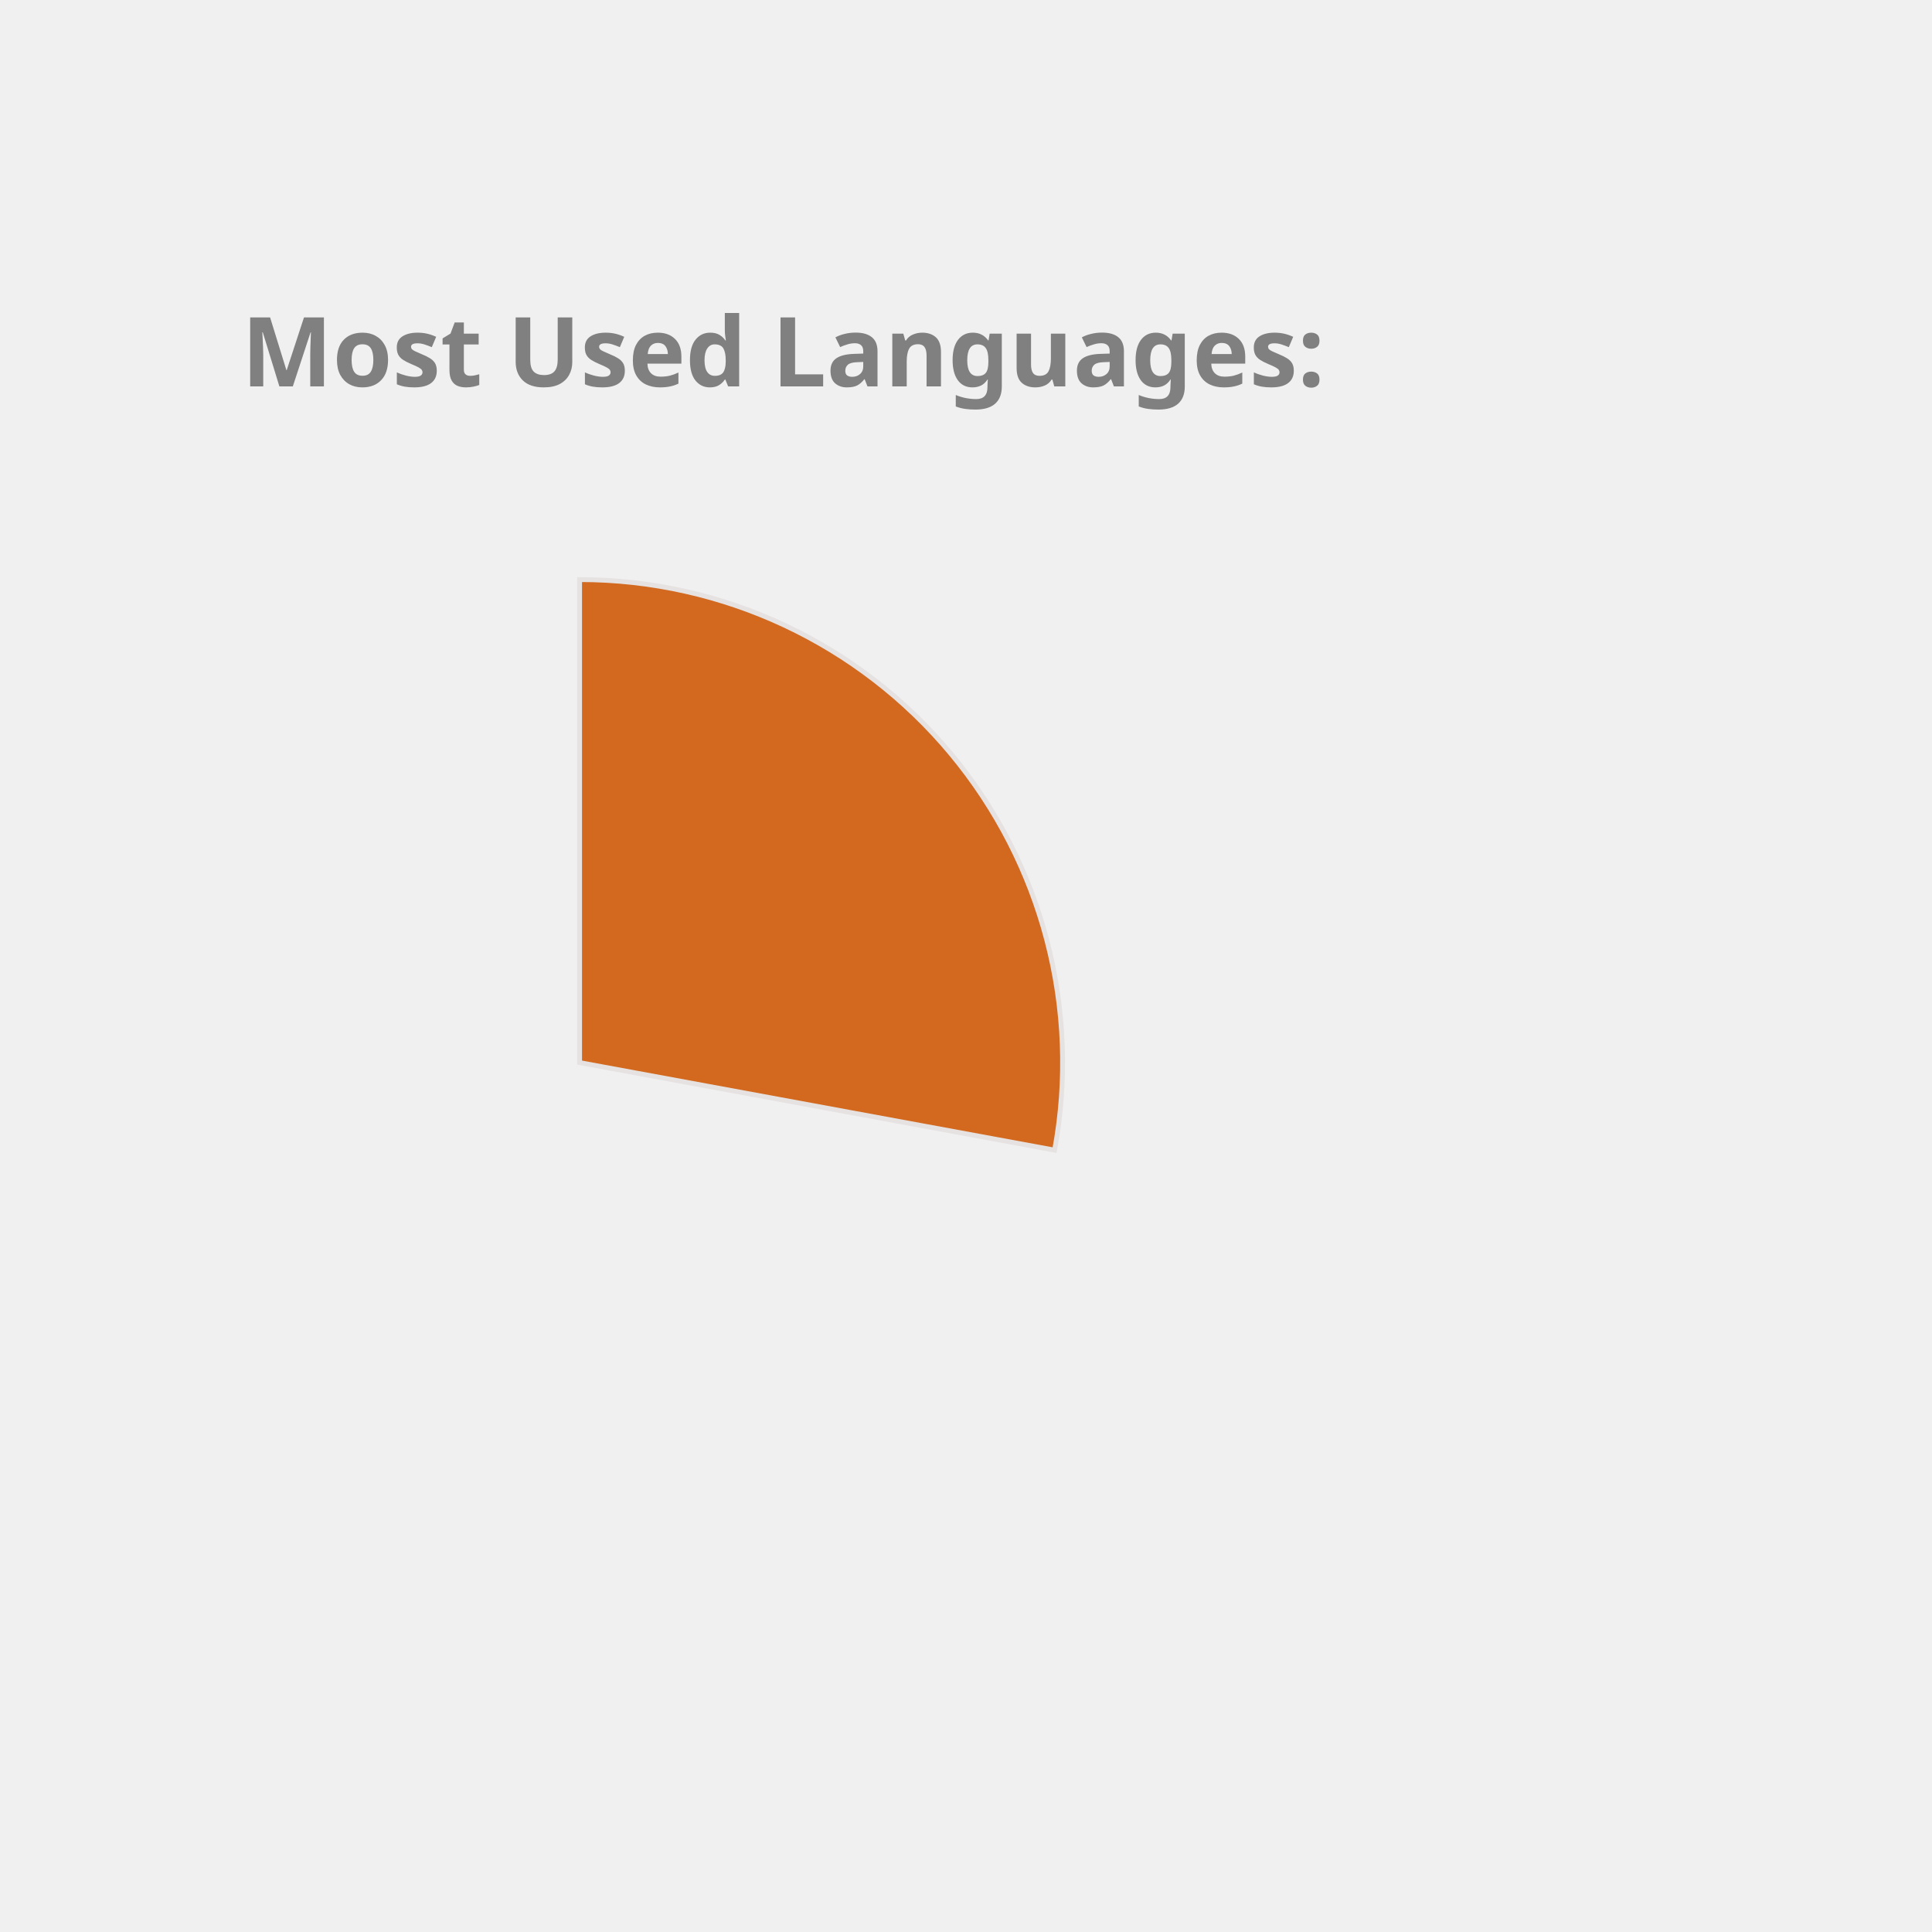
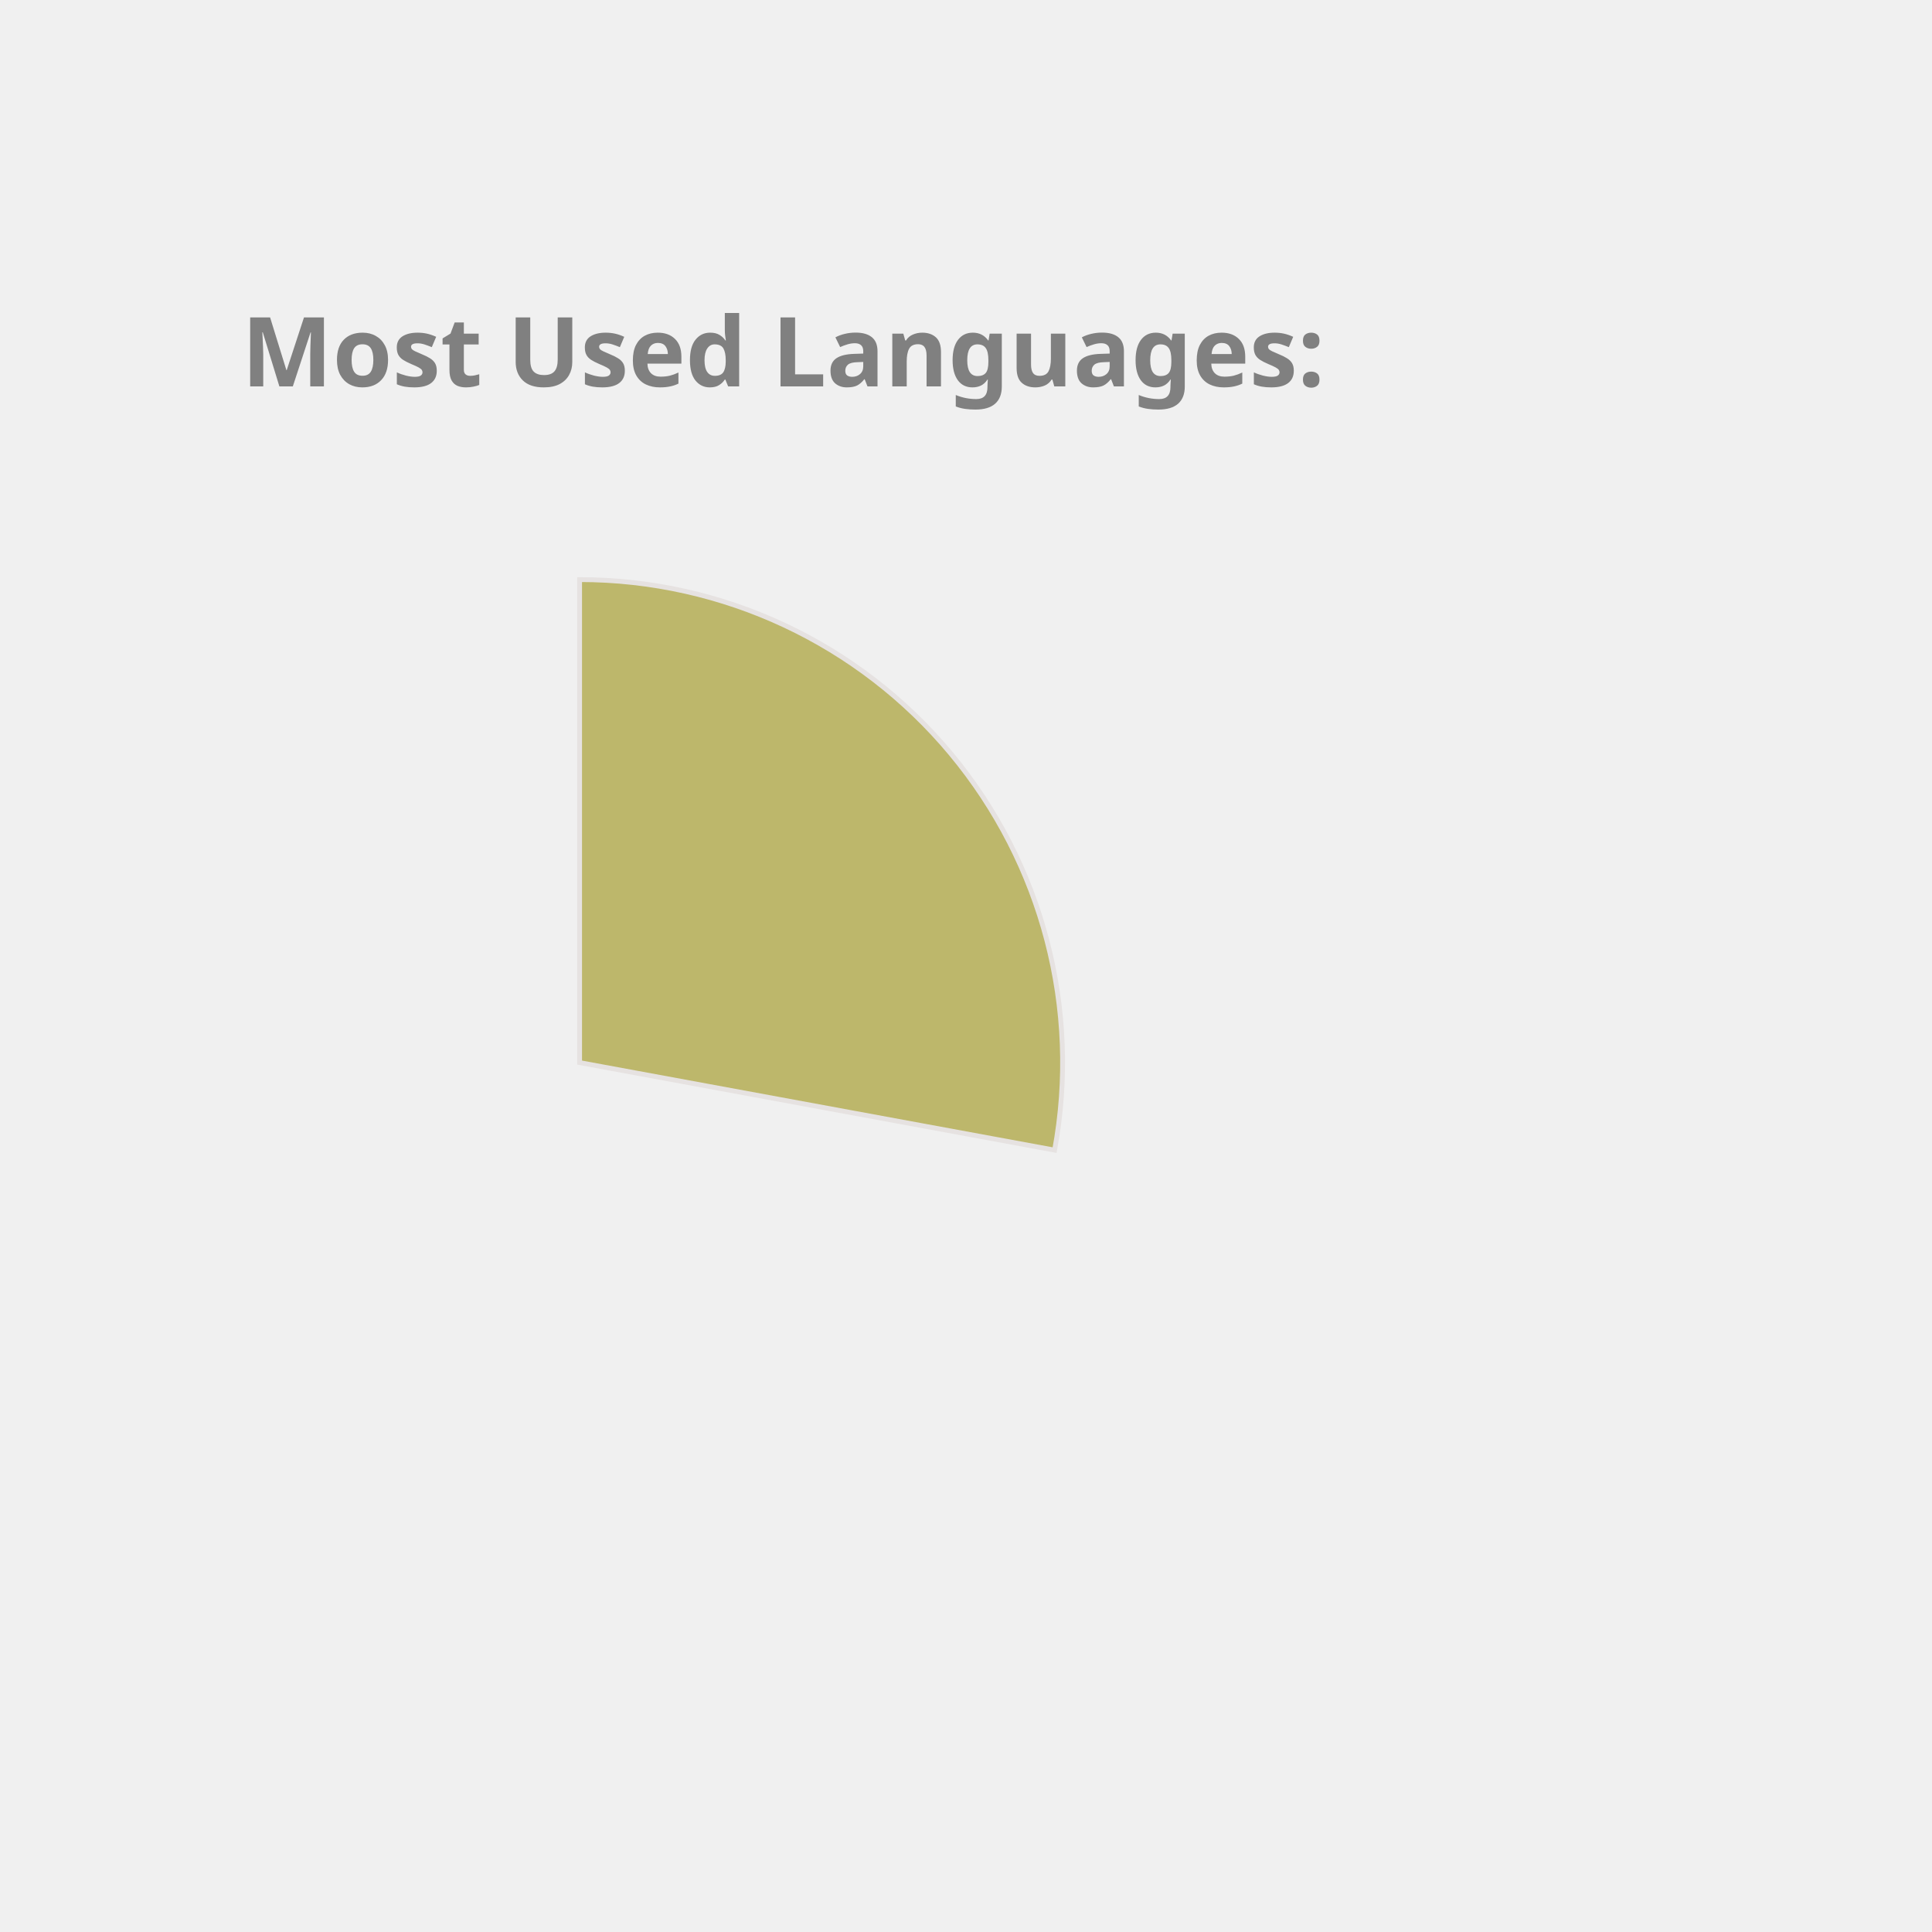
<svg xmlns="http://www.w3.org/2000/svg" height="350px" width="350px" viewBox="0 0 400 400">
  <style> 
        .label {
                font: bold 20px sans-serif;
                color: #404040;
                -webkit-text-stroke: 1px white;
        }

        path {
                stroke: #E6E2E1;
                stroke-width: 1px;
                transform: translate(60px, 100px);
        }

        .path_1 {
                animation: fadeIn 5s linear forwards;
        }

        .path_2 {
                transform: scale(0);
                animation: fadeIn 5s linear forwards 5s;
        }


        
        .path_3 {
                transform: scale(0);
                animation: fadeIn 5s linear forwards 10s;
        }


        .path_4 {
                transform: scale(0);
                animation: fadeIn 5s linear forwards 15s;
        }

        .path_5 {
                transform: scale(0);
                animation: fadeIn 5s linear forwards 20s;
        }

        .path_6 {
                transform: scale(0);
                animation: fadeIn 5s linear forwards 25s;
        }

        .path_7 {
                transform: scale(0);
                animation: fadeIn 5s linear forwards 30s;
        }

        .path_8 {
                transform: scale(0);
                animation: fadeIn 5s linear forwards 35s;
        }

        .path_9 {
                transform: scale(0);
                animation: fadeIn 5s linear forwards 40s;
        }

        .path_10 {
                transform: scale(0);
                animation: fadeIn 5s linear forwards 45s;
        }

        @keyframes fadeIn {
                0% {                        
                        transform: translate(250px, 300px) rotate(0deg) scale(0);
                        
                }
                50% {
                        transform: translate(150px, 220px) rotate(180deg) scale(0.5);
                        
                }
                
                100% {
                        transform: translate(60px, 120px) rotate(360deg) scale(1);
                        
                }
        }
        .txt_1 {
                opacity: 0;
                animation: txtShow 5s linear forwards 0s;
        }

        .txt_2 {
                opacity: 0;
                animation: txtShow 5s linear forwards 5s;
        }

        .txt_3 {
                opacity: 0;
                animation: txtShow 5s linear forwards 10s;
        }

        .txt_4 {
                opacity: 0;
                animation: txtShow 5s linear forwards 15s;
        }

        .txt_5 {
                opacity: 0;
                animation: txtShow 5s linear forwards 20s;
        }

        .txt_6 {
                opacity: 0;
                animation: txtShow 5s linear forwards 25s;
        }

        .txt_7 {
                opacity: 0;
                animation: txtShow 5s linear forwards 30s;
        }

        .txt_8 {
                opacity: 0;
                animation: txtShow 5s linear forwards 35s;
        }

        .txt_9 {
                opacity: 0;
                animation: txtShow 5s linear forwards 40s;
        }

        .txt_10 {
                opacity: 0;
                animation: txtShow 5s linear forwards 45s;
        }

        @keyframes txtShow {
                0% {                        
                        opacity: 0;
                        transform: translate(0px, 0px) scale(0);
                }
                100% {
                        opacity: 1;
                        transform: translate(0px, 0px) scale(1);
                        
                }
        }
</style>
-   <path class="path_1" d="M 60,120 L 60,20 A 100,100 0 0 1 158.345,138.121 Z" fill="Chocolate" stroke="#fff" stroke-width="2" />
-   <text class="txt_1" x="260" y="150" fill="Chocolate" stroke="Chocolate" stroke-width="1">C++</text>
-   <path class="path_2" d="M 60,120 L 158.345,138.121 A 100,100 0 0 1 29.696,215.298 Z" fill="MediumTurquoise" stroke="#fff" stroke-width="2" />
-   <text class="txt_2" x="260" y="170" fill="MediumTurquoise" stroke="MediumTurquoise" stroke-width="1">JavaScript</text>
-   <path class="path_3" d="M 60,120 L 29.696,215.298 A 100,100 0 0 1 -37.31,143.039 Z" fill="SteelBlue" stroke="#fff" stroke-width="2" />
-   <text class="txt_3" x="260" y="190" fill="SteelBlue" stroke="SteelBlue" stroke-width="1">Jupyter Notebook</text>
-   <path class="path_4" d="M 60,120 L -37.31,143.039 A 100,100 0 0 1 -10.711,49.289 Z" fill="MediumSlateBlue" stroke="#fff" stroke-width="2" />
-   <text class="txt_4" x="260" y="210" fill="MediumSlateBlue" stroke="MediumSlateBlue" stroke-width="1">Java</text>
-   <path class="path_5" d="M 60,120 L -10.711,49.289 A 100,100 0 0 1 36.961,22.69 Z" fill="Orange" stroke="#fff" stroke-width="2" />
-   <text class="txt_5" x="260" y="230" fill="Orange" stroke="Orange" stroke-width="1">HTML</text>
-   <path class="path_6" d="M 60,120 L 36.961,22.69 A 100,100 0 0 1 56.231,20.071 Z" fill="DarkKhaki" stroke="#fff" stroke-width="2" />
-   <text class="txt_6" x="260" y="250" fill="DarkKhaki" stroke="DarkKhaki" stroke-width="1">TypeScript</text>
-   <path class="path_7" d="M 60,120 L 56.231,20.071 A 100,100 0 0 1 61.257,20.008 Z" fill="LightSeaGreen" stroke="#fff" stroke-width="2" />
-   <text class="txt_7" x="260" y="270" fill="LightSeaGreen" stroke="LightSeaGreen" stroke-width="1">CSS</text>
+   <path class="path_1" d="M 60,120 L 60,20 A 100,100 0 0 1 158.345,138.121 Z" fill="DarkKhaki" stroke="#fff" stroke-width="2" />
+   <text class="txt_1" x="260" y="150" fill="DarkKhaki" stroke="DarkKhaki" stroke-width="1">C++</text>
+   <path class="path_2" d="M 60,120 L 158.345,138.121 A 100,100 0 0 1 29.696,215.298 Z" fill="IndianRed" stroke="#fff" stroke-width="2" />
+   <text class="txt_2" x="260" y="170" fill="IndianRed" stroke="IndianRed" stroke-width="1">JavaScript</text>
+   <path class="path_3" d="M 60,120 L 29.696,215.298 A 100,100 0 0 1 -37.31,143.039 Z" fill="Pink" stroke="#fff" stroke-width="2" />
+   <text class="txt_3" x="260" y="190" fill="Pink" stroke="Pink" stroke-width="1">Jupyter Notebook</text>
+   <path class="path_4" d="M 60,120 L -37.31,143.039 A 100,100 0 0 1 -10.711,49.289 Z" fill="CornflowerBlue" stroke="#fff" stroke-width="2" />
+   <text class="txt_4" x="260" y="210" fill="CornflowerBlue" stroke="CornflowerBlue" stroke-width="1">Java</text>
+   <path class="path_5" d="M 60,120 L -10.711,49.289 A 100,100 0 0 1 36.961,22.69 Z" fill="Orchid" stroke="#fff" stroke-width="2" />
+   <text class="txt_5" x="260" y="230" fill="Orchid" stroke="Orchid" stroke-width="1">HTML</text>
+   <path class="path_6" d="M 60,120 L 36.961,22.69 A 100,100 0 0 1 56.231,20.071 Z" fill="Crimson" stroke="#fff" stroke-width="2" />
+   <text class="txt_6" x="260" y="250" fill="Crimson" stroke="Crimson" stroke-width="1">TypeScript</text>
+   <path class="path_7" d="M 60,120 L 56.231,20.071 A 100,100 0 0 1 61.257,20.008 Z" fill="RosyBrown" stroke="#fff" stroke-width="2" />
+   <text class="txt_7" x="260" y="270" fill="RosyBrown" stroke="RosyBrown" stroke-width="1">CSS</text>
  <g class="label">
    <text x="50" y="80" fill="grey">Most Used Languages:</text>
  </g>
</svg>
